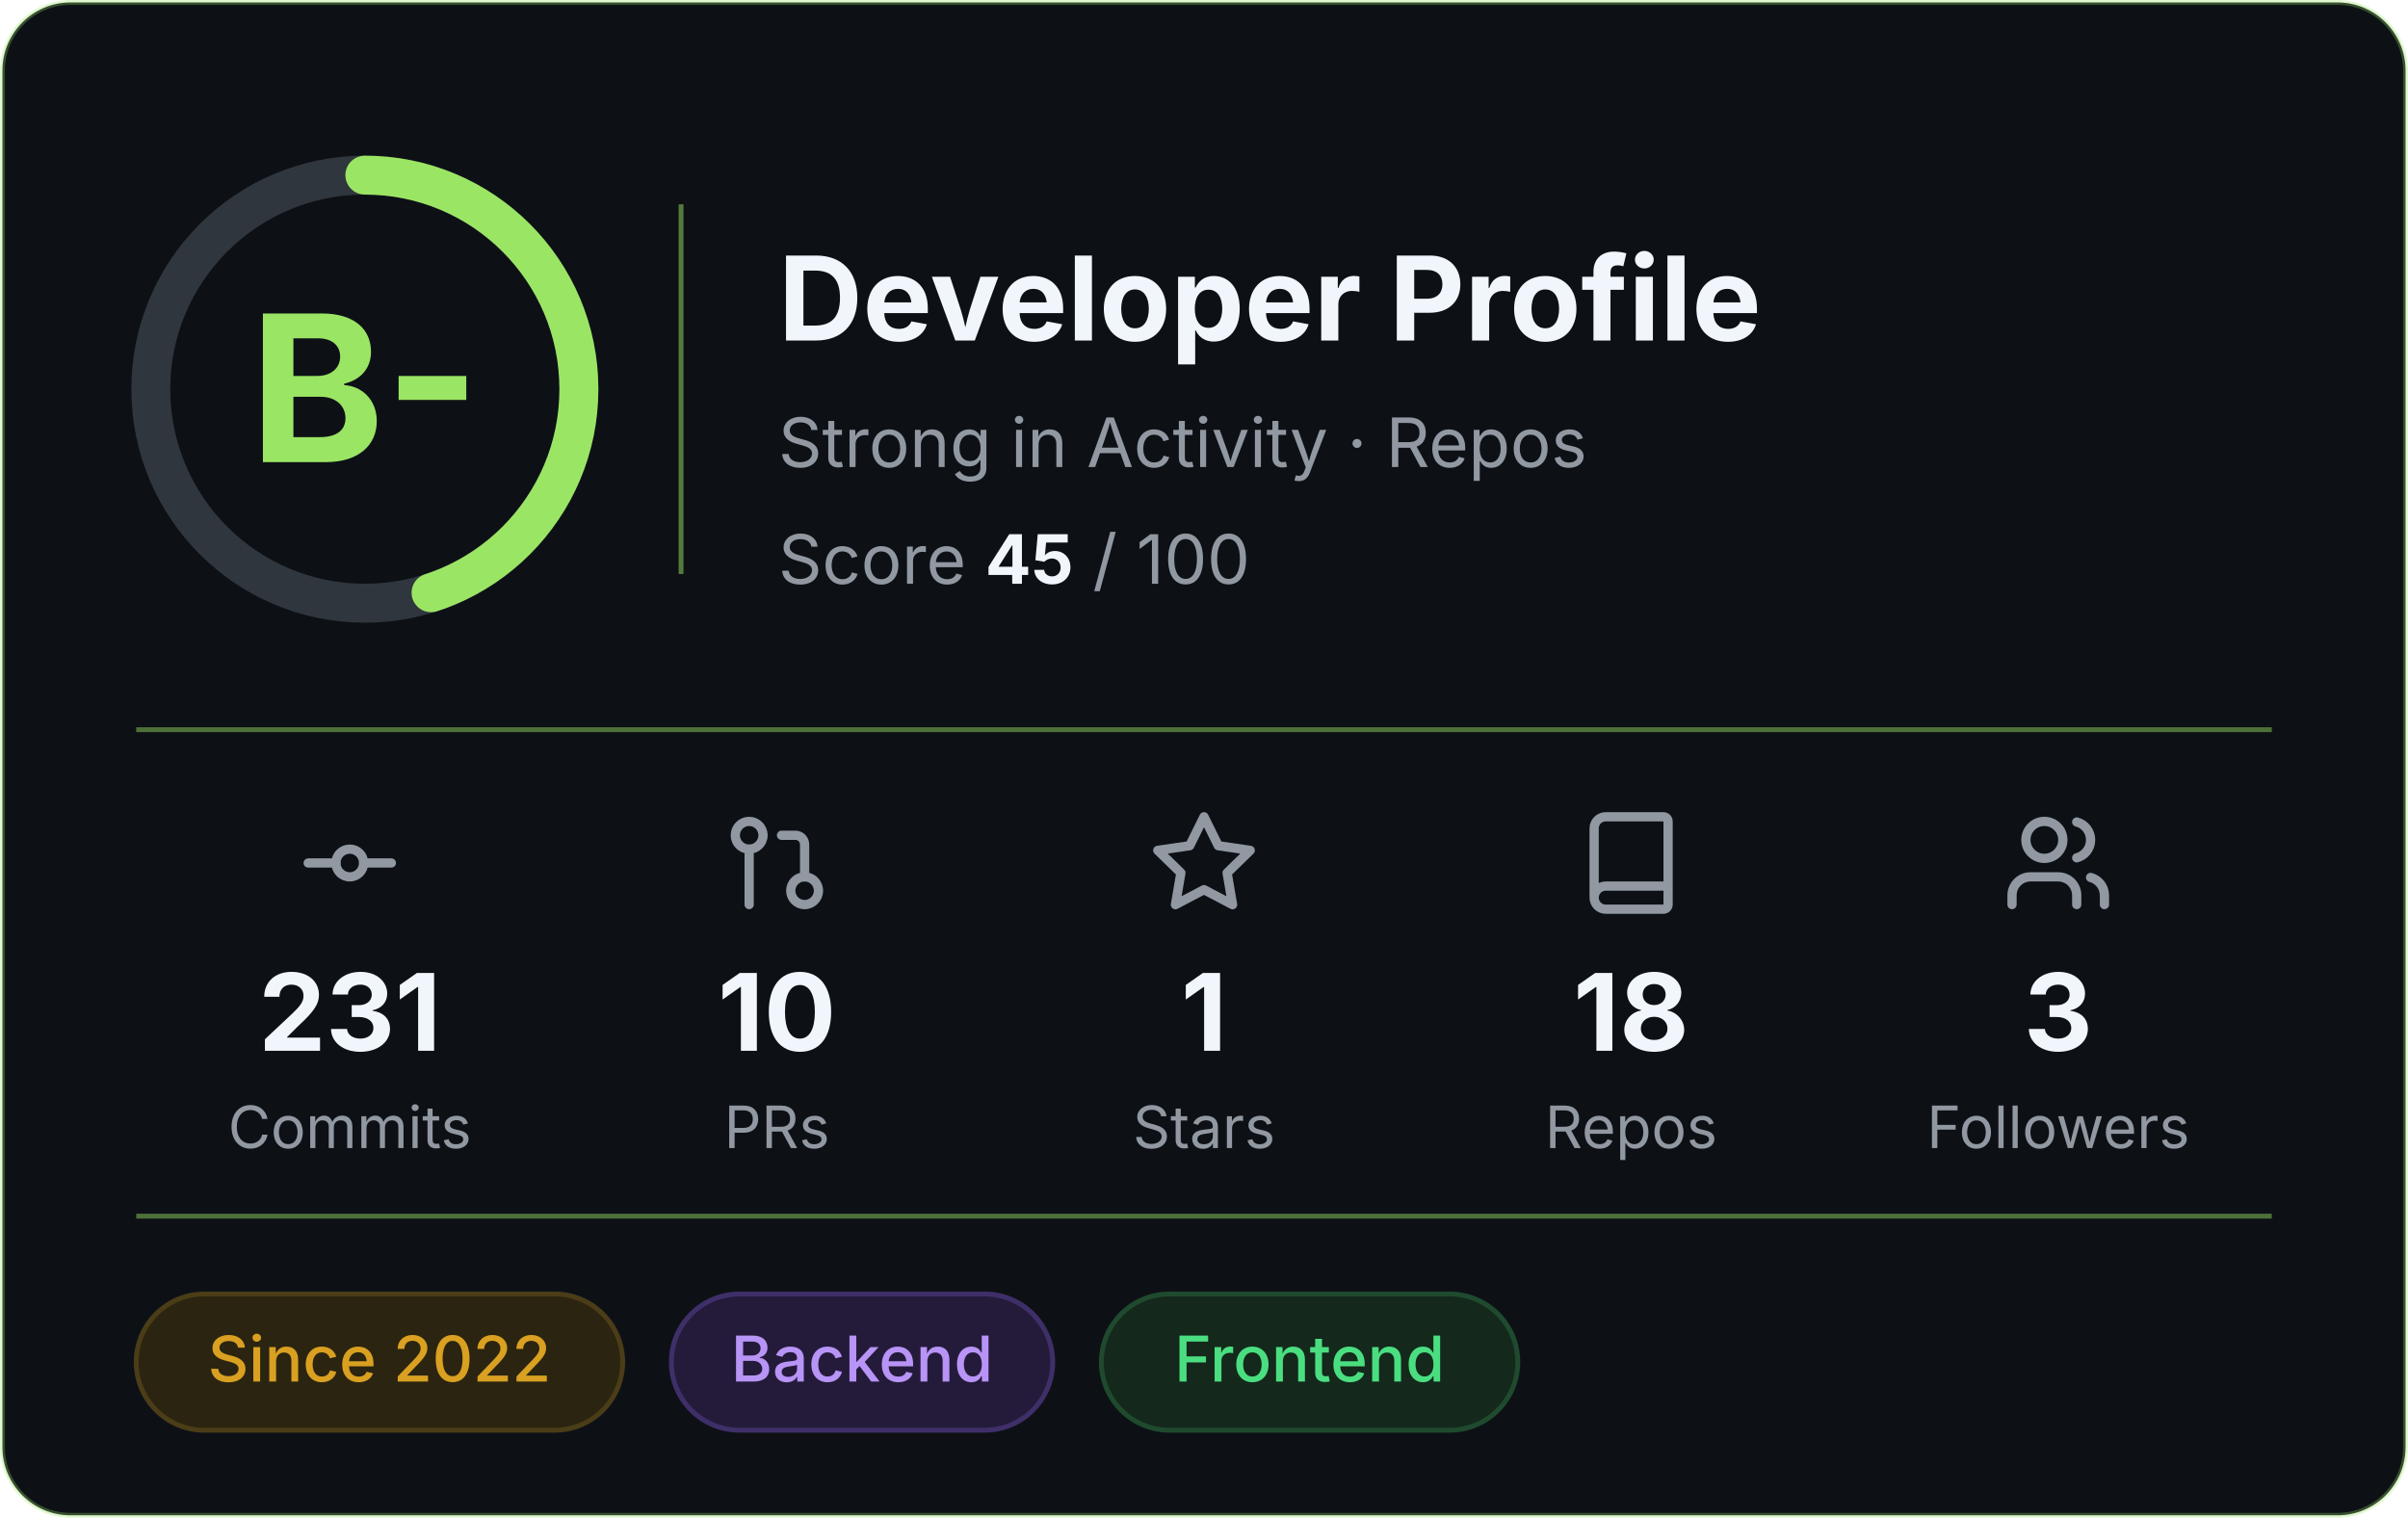
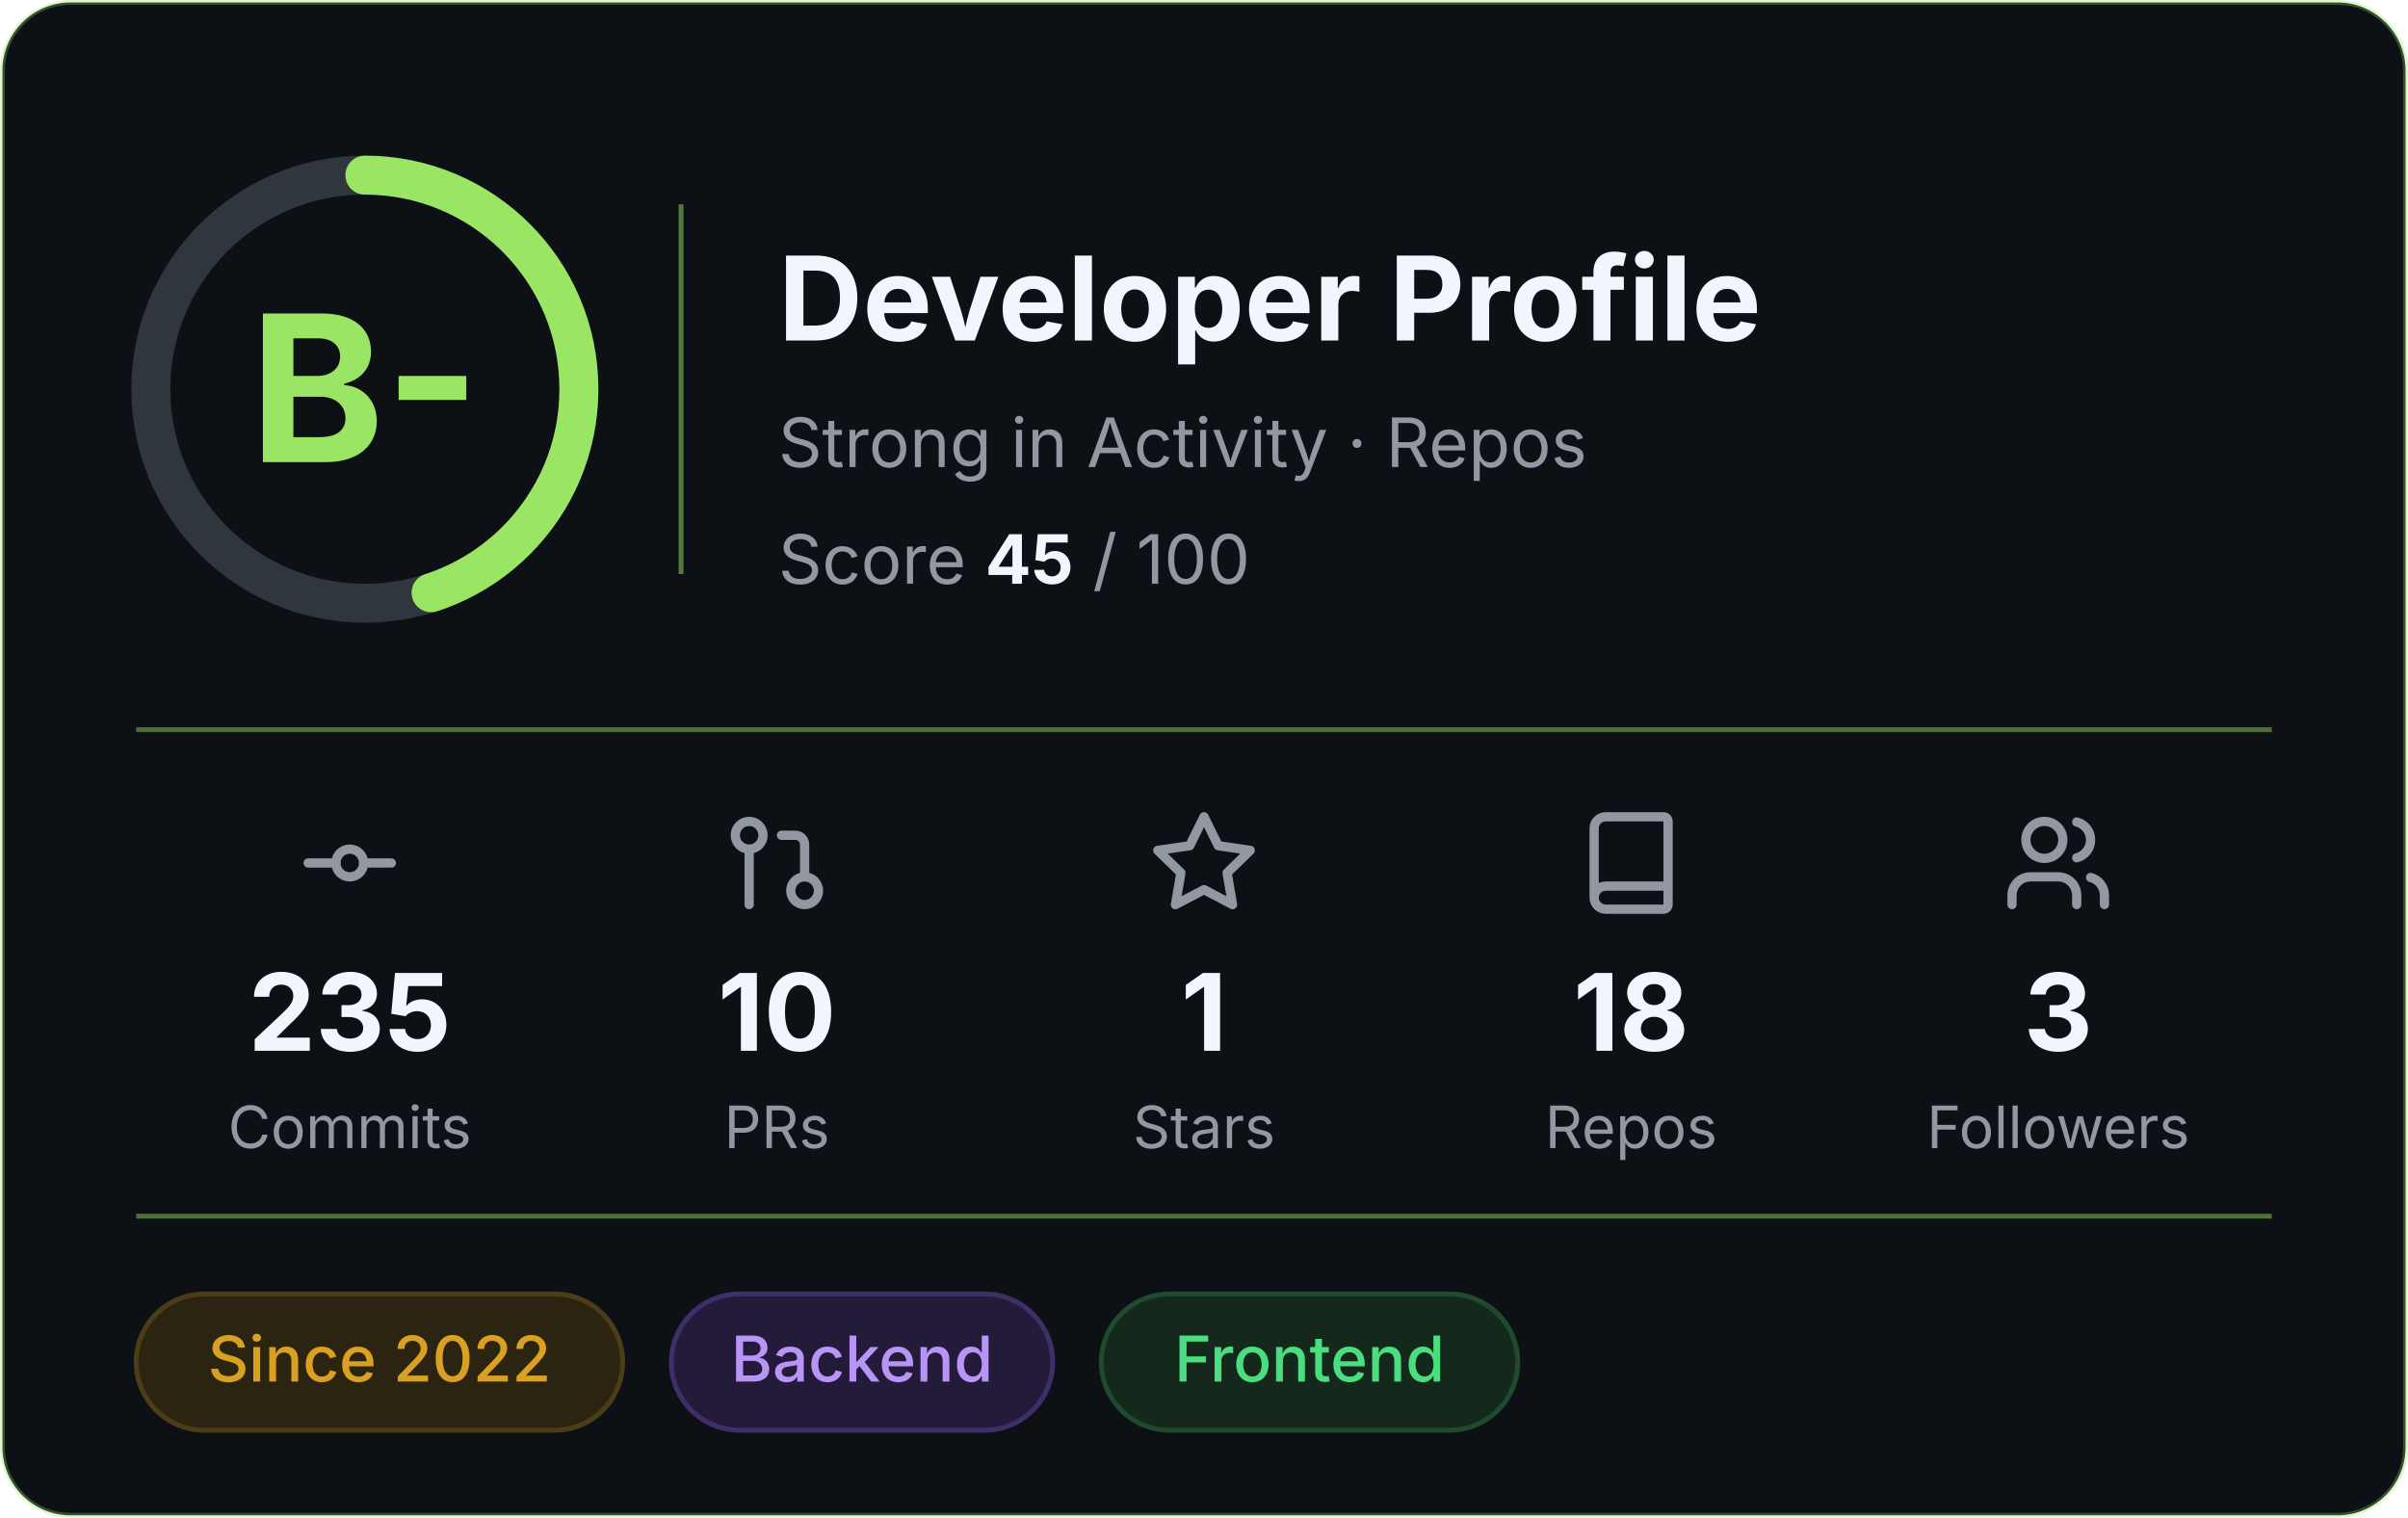
<svg xmlns="http://www.w3.org/2000/svg" width="495" height="312" viewBox="0 0 495 312" role="img" aria-label="Developer profile: grade B-, score 45 of 100">
  <rect x="0.5" y="0.5" width="494" height="311" rx="14" fill="#0D1116" stroke="#9BE564" stroke-opacity="0.3" />
  <g font-family="Inter, -apple-system, 'Segoe UI', Helvetica, Arial, sans-serif">
    <circle cx="75" cy="80" r="44" fill="none" stroke="#30363D" stroke-width="8" />
    <circle cx="75" cy="80" r="44" fill="none" stroke="#9BE564" stroke-width="8" stroke-linecap="round" stroke-dasharray="124.4 276.5" transform="rotate(-90 75 80)" />
    <text x="75" y="95" text-anchor="middle" font-size="42" font-weight="700" fill="#9BE564">B-</text>
    <line x1="140" y1="42" x2="140" y2="118" stroke="#9BE564" stroke-opacity="0.5" />
    <text x="160" y="70" font-size="24" font-weight="700" fill="#F0F6FC">Developer Profile</text>
    <text x="160" y="96" font-size="14" fill="#9198A1">Strong in Activity · Repos</text>
    <text x="160" y="120" font-size="14" fill="#9198A1">Score <tspan font-weight="700" fill="#F0F6FC">45</tspan> / 100</text>
    <line x1="28" y1="150" x2="467" y2="150" stroke="#9BE564" stroke-opacity="0.45" />
    <g transform="translate(60.5,166) scale(0.95)" fill="none" stroke="#9198A1" stroke-width="2" stroke-linecap="round" stroke-linejoin="round">
      <circle cx="12" cy="12" r="3" />
      <line x1="3" y1="12" x2="9" y2="12" />
      <line x1="15" y1="12" x2="21" y2="12" />
    </g>
-     <text x="71.9" y="216" text-anchor="middle" font-size="22" font-weight="700" fill="#F0F6FC">231</text>
+     <text x="71.9" y="216" text-anchor="middle" font-size="22" font-weight="700" fill="#F0F6FC">235</text>
    <text x="71.9" y="236" text-anchor="middle" font-size="12" fill="#9198A1">Commits</text>
    <g transform="translate(148.3,166) scale(0.95)" fill="none" stroke="#9198A1" stroke-width="2" stroke-linecap="round" stroke-linejoin="round">
      <circle cx="18" cy="18" r="3" />
      <circle cx="6" cy="6" r="3" />
      <path d="M13 6h3a2 2 0 0 1 2 2v7" />
      <line x1="6" y1="9" x2="6" y2="21" />
    </g>
    <text x="159.7" y="216" text-anchor="middle" font-size="22" font-weight="700" fill="#F0F6FC">10</text>
    <text x="159.7" y="236" text-anchor="middle" font-size="12" fill="#9198A1">PRs</text>
    <g transform="translate(236.1,166) scale(0.95)" fill="none" stroke="#9198A1" stroke-width="2" stroke-linecap="round" stroke-linejoin="round">
      <polygon points="12 2 15.09 8.26 22 9.27 17 14.14 18.18 21.02 12 17.77 5.82 21.02 7 14.14 2 9.27 8.91 8.26 12 2" />
    </g>
    <text x="247.5" y="216" text-anchor="middle" font-size="22" font-weight="700" fill="#F0F6FC">1</text>
    <text x="247.5" y="236" text-anchor="middle" font-size="12" fill="#9198A1">Stars</text>
    <g transform="translate(323.9,166) scale(0.95)" fill="none" stroke="#9198A1" stroke-width="2" stroke-linecap="round" stroke-linejoin="round">
      <path d="M4 19.5v-15A2.5 2.5 0 0 1 6.5 2H19a1 1 0 0 1 1 1v18a1 1 0 0 1-1 1H6.5a1 1 0 0 1 0-5H20" />
    </g>
    <text x="335.3" y="216" text-anchor="middle" font-size="22" font-weight="700" fill="#F0F6FC">18</text>
    <text x="335.3" y="236" text-anchor="middle" font-size="12" fill="#9198A1">Repos</text>
    <g transform="translate(411.7,166) scale(0.95)" fill="none" stroke="#9198A1" stroke-width="2" stroke-linecap="round" stroke-linejoin="round">
      <path d="M16 21v-2a4 4 0 0 0-4-4H6a4 4 0 0 0-4 4v2" />
      <circle cx="9" cy="7" r="4" />
      <path d="M22 21v-2a4 4 0 0 0-3-3.87" />
      <path d="M16 3.13a4 4 0 0 1 0 7.75" />
    </g>
    <text x="423.1" y="216" text-anchor="middle" font-size="22" font-weight="700" fill="#F0F6FC">3</text>
    <text x="423.1" y="236" text-anchor="middle" font-size="12" fill="#9198A1">Followers</text>
    <line x1="28" y1="250" x2="467" y2="250" stroke="#9BE564" stroke-opacity="0.45" />
    <rect x="28.0" y="266" width="100.0" height="28" rx="14" fill="#2b2410" stroke="#4a3d17" />
    <text x="78.0" y="284" text-anchor="middle" font-size="13" font-weight="500" fill="#d9a021">Since 2022</text>
    <rect x="138.0" y="266" width="78.4" height="28" rx="14" fill="#241b3a" stroke="#3f2f69" />
    <text x="177.2" y="284" text-anchor="middle" font-size="13" font-weight="500" fill="#b794f6">Backend</text>
    <rect x="226.4" y="266" width="85.6" height="28" rx="14" fill="#14281c" stroke="#1f4a2e" />
    <text x="269.2" y="284" text-anchor="middle" font-size="13" font-weight="500" fill="#4ade80">Frontend</text>
  </g>
</svg>
